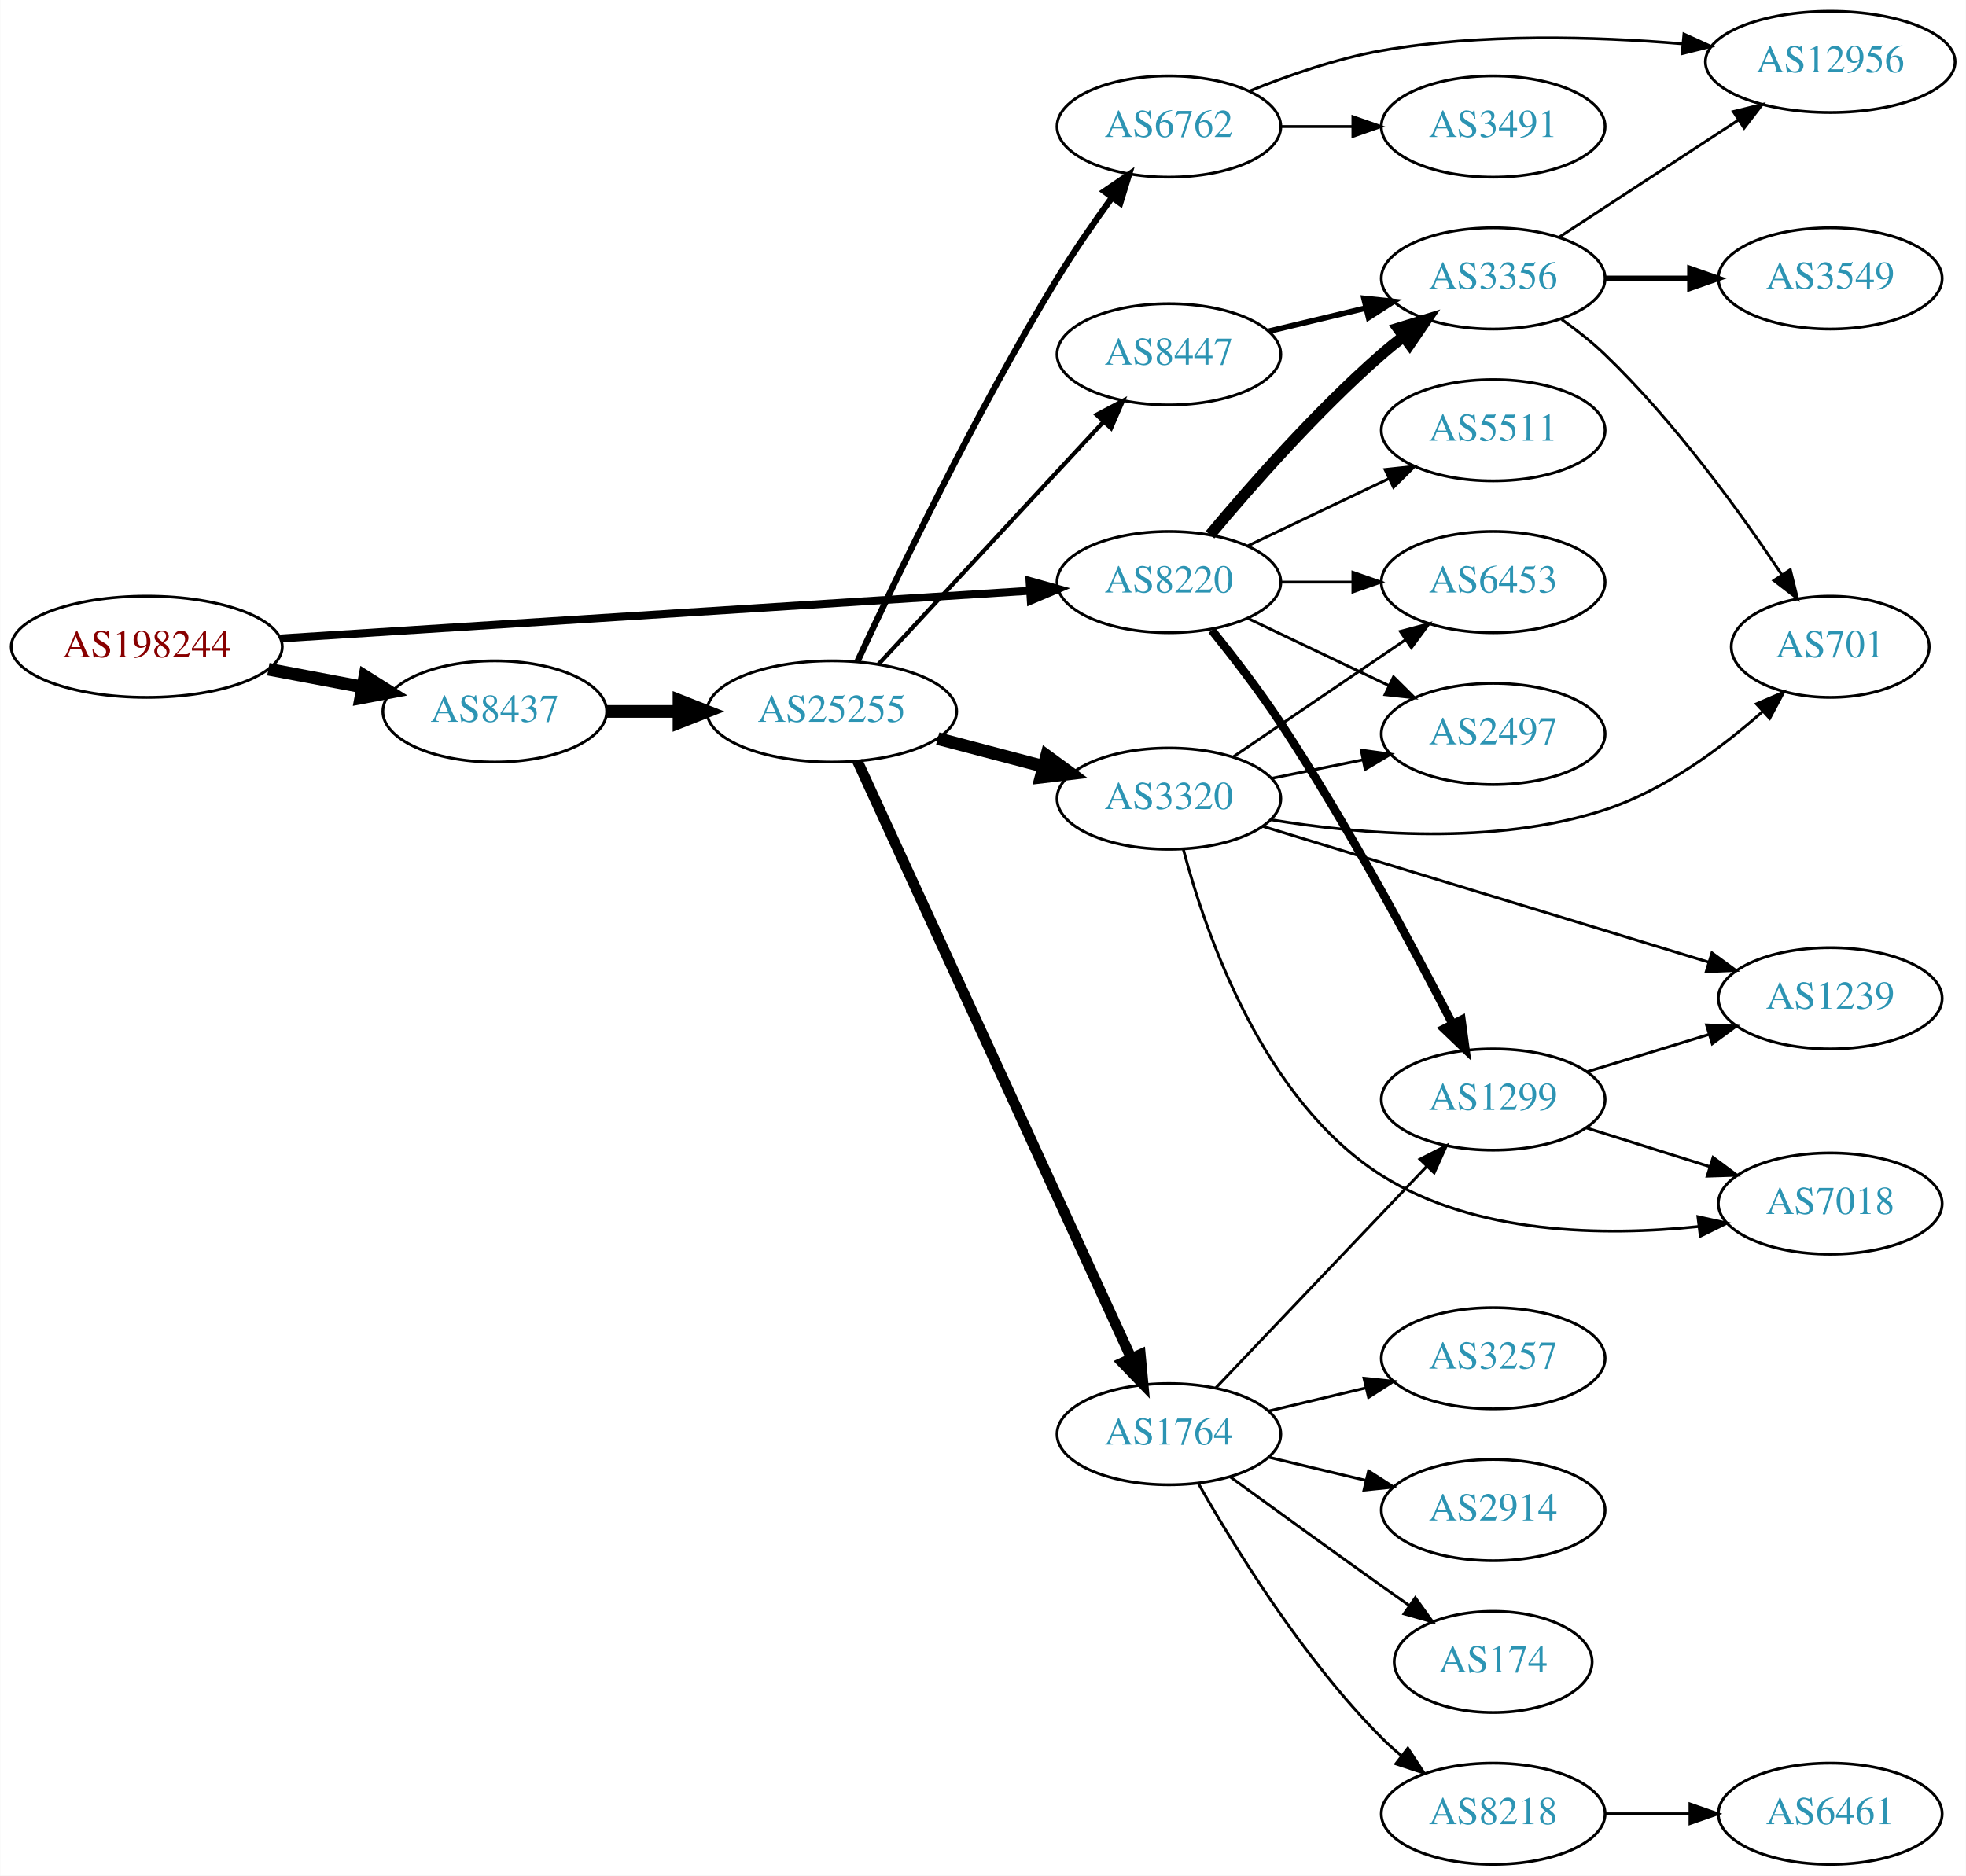
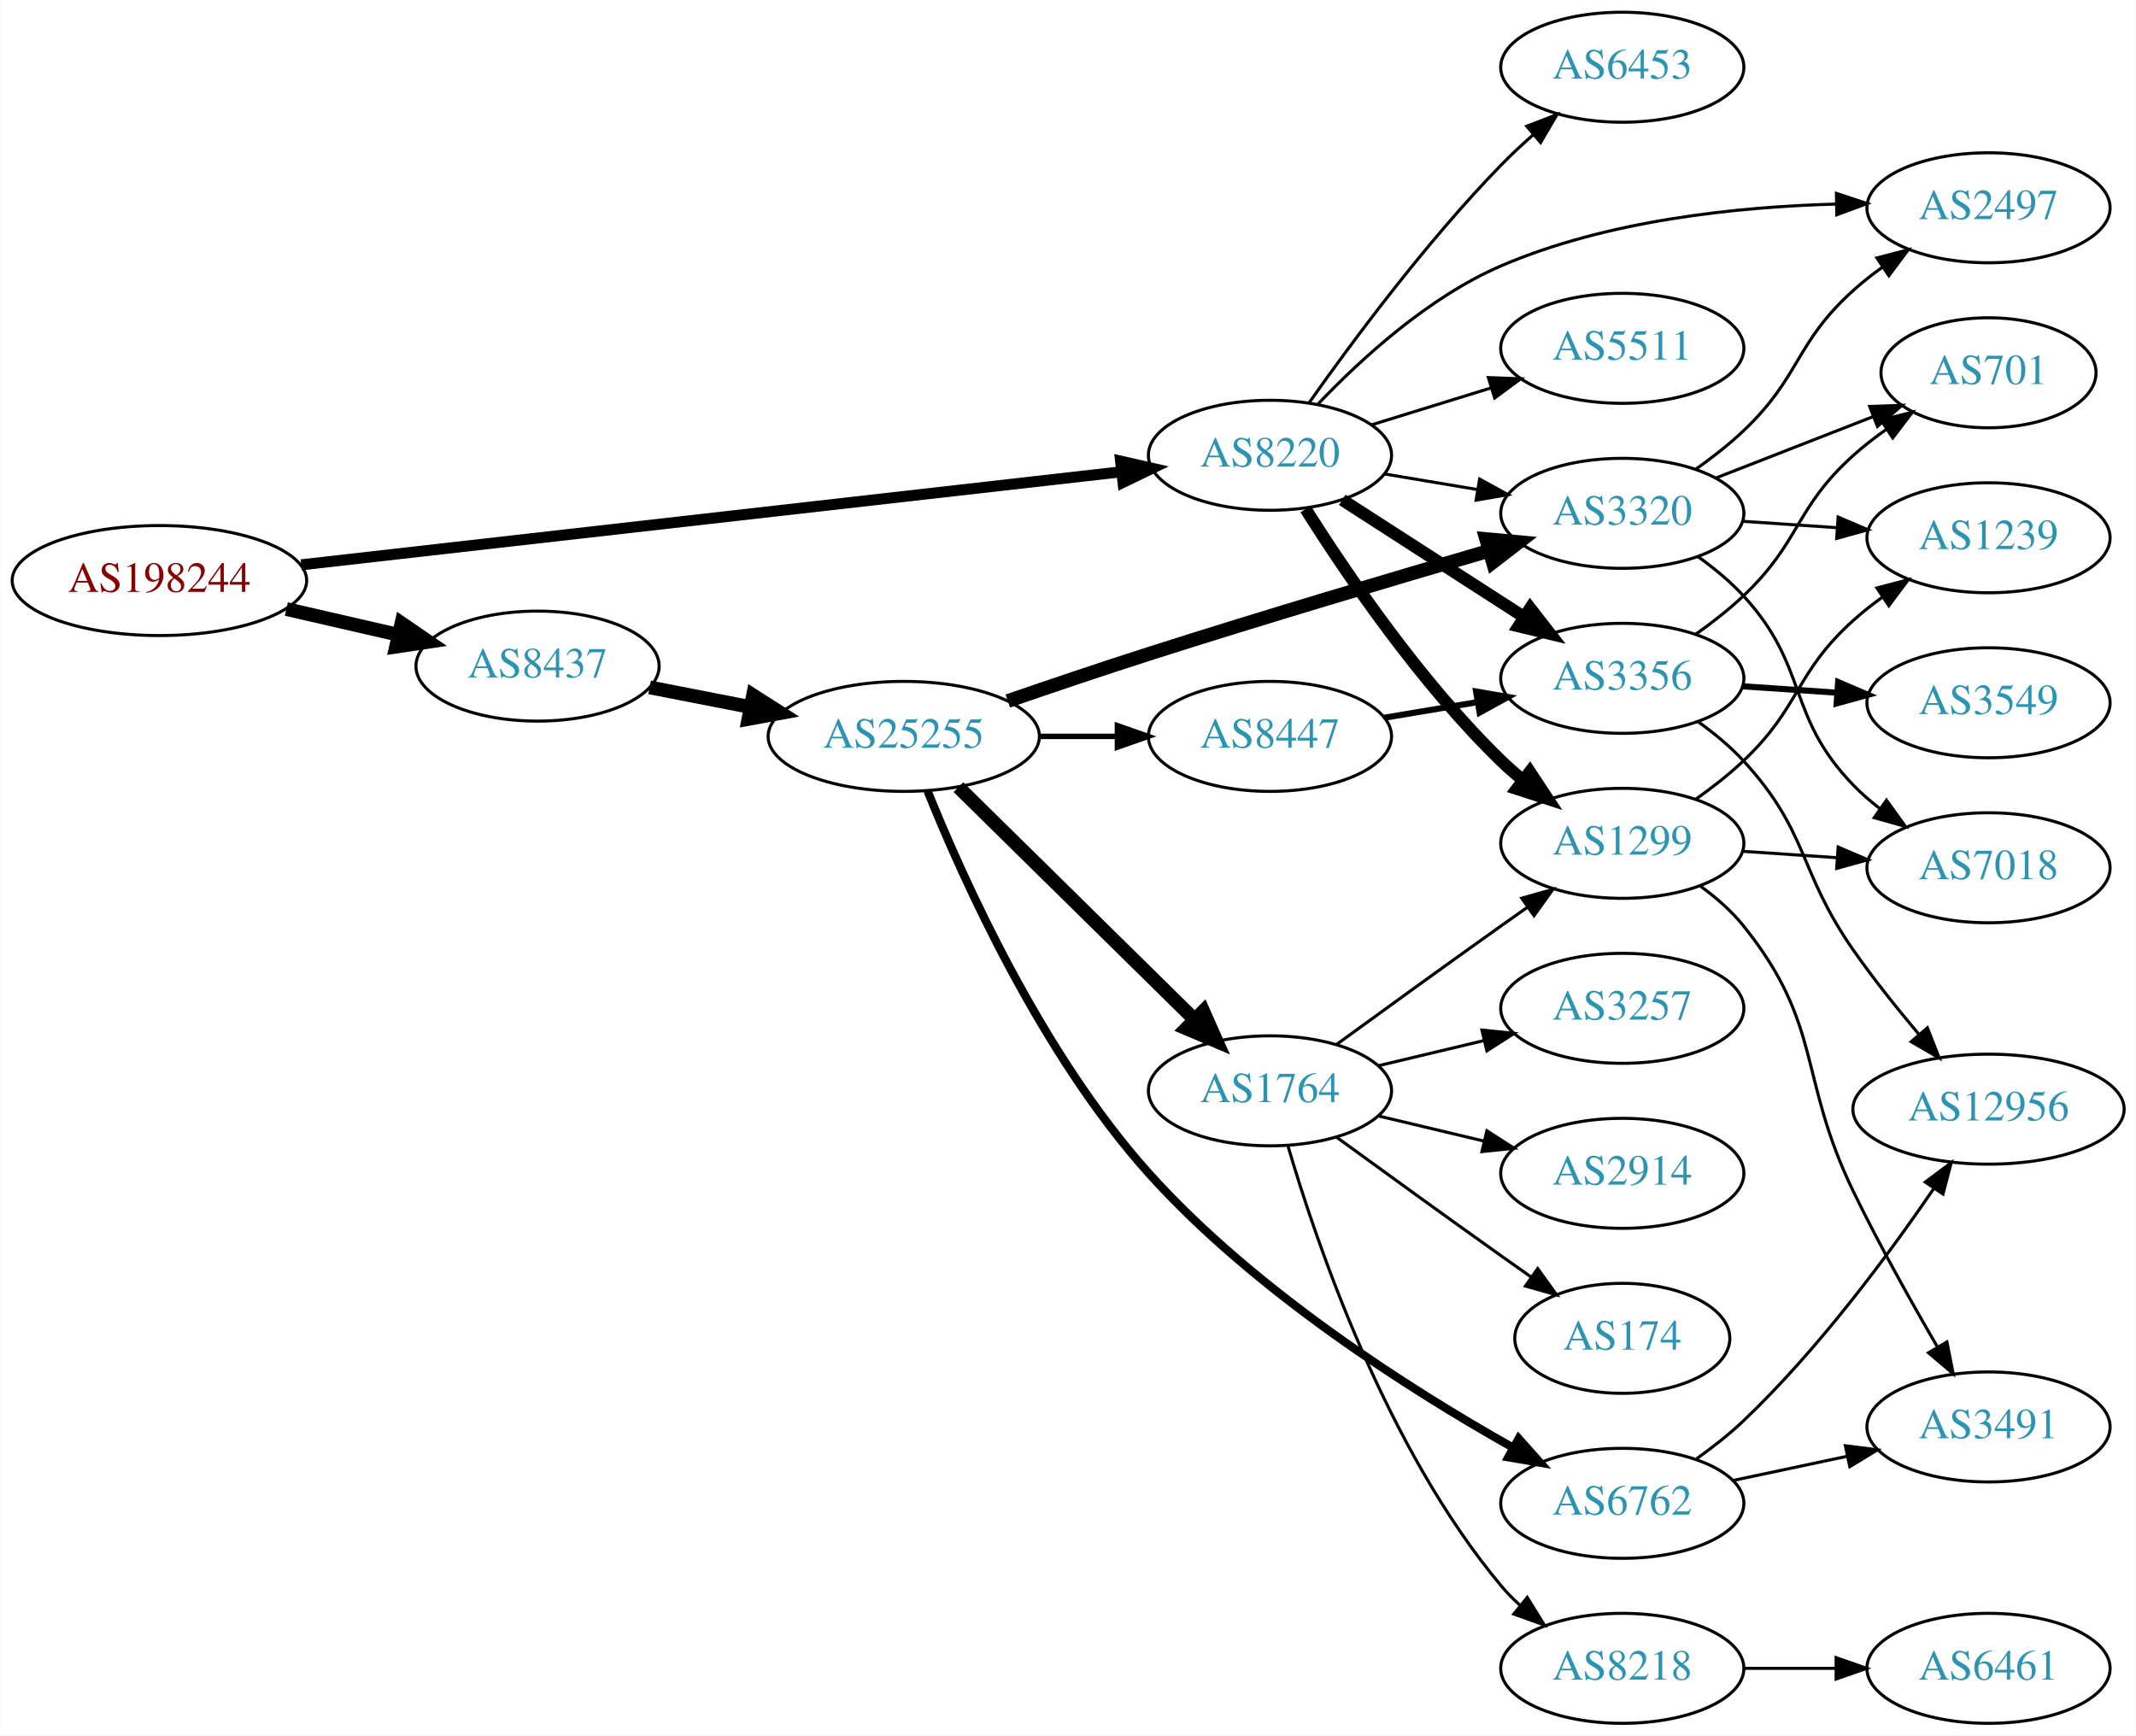
- <svg xmlns="http://www.w3.org/2000/svg" xmlns:xlink="http://www.w3.org/1999/xlink" width="699pt" height="667pt" viewBox="0.00 0.00 698.85 667.00">
-   <g id="graph0" class="graph" transform="scale(1 1) rotate(0) translate(4 663)">
-     <polygon fill="white" stroke="none" points="-4,4 -4,-663 694.855,-663 694.855,4 -4,4" />
+ <svg xmlns="http://www.w3.org/2000/svg" xmlns:xlink="http://www.w3.org/1999/xlink" width="699pt" height="568pt" viewBox="0.00 0.00 698.85 568.00">
+   <g id="graph0" class="graph" transform="scale(1 1) rotate(0) translate(4 564)">
+     <polygon fill="white" stroke="none" points="-4,4 -4,-564 694.855,-564 694.855,4 -4,4" />
    <g id="node1" class="node">
      <g id="a_node1">
        <a xlink:href="/asn/198244" xlink:title="AS198244 ~ Austrian Power Grid AG [AT]">
-           <ellipse fill="#ffffff" stroke="black" cx="48.096" cy="-433" rx="48.192" ry="18" />
-           <text text-anchor="middle" x="48.096" y="-429.3" font-family="Times,serif" font-size="14.00" fill="#880000">AS198244</text>
+           <ellipse fill="#ffffff" stroke="black" cx="48.096" cy="-374" rx="48.192" ry="18" />
+           <text text-anchor="middle" x="48.096" y="-370.3" font-family="Times,serif" font-size="14.00" fill="#880000">AS198244</text>
        </a>
      </g>
    </g>
    <g id="node2" class="node">
      <g id="a_node2">
        <a xlink:href="/asn/8220" xlink:title="AS8220 ~ COLT [GB]">
-           <ellipse fill="#ffffff" stroke="black" cx="411.523" cy="-456" rx="39.794" ry="18" />
-           <text text-anchor="middle" x="411.523" y="-452.3" font-family="Times,serif" font-size="14.00" fill="#2c94b3">AS8220</text>
+           <ellipse fill="#ffffff" stroke="black" cx="411.523" cy="-415" rx="39.794" ry="18" />
+           <text text-anchor="middle" x="411.523" y="-411.3" font-family="Times,serif" font-size="14.00" fill="#2c94b3">AS8220</text>
        </a>
      </g>
    </g>
    <g id="edge1" class="edge">
-       <path fill="none" stroke="black" stroke-width="2.812" d="M95.606,-435.96C164.246,-440.328 292.062,-448.462 361.896,-452.906" />
-       <polygon fill="black" stroke="black" stroke-width="2.812" points="361.974,-456.417 372.176,-453.56 362.419,-449.432 361.974,-456.417" />
+       <path fill="none" stroke="black" stroke-width="3.6" d="M94.505,-379.151C163.123,-386.935 292.638,-401.627 362.67,-409.572" />
+       <polygon fill="black" stroke="black" stroke-width="3.6" points="362.638,-413.09 372.969,-410.74 363.427,-406.135 362.638,-413.09" />
    </g>
    <g id="node3" class="node">
      <g id="a_node3">
        <a xlink:href="/asn/8437" xlink:title="AS8437 ~ Hutchison Drei Austria GmbH [AT]">
-           <ellipse fill="#ffffff" stroke="black" cx="171.838" cy="-410" rx="39.794" ry="18" />
-           <text text-anchor="middle" x="171.838" y="-406.3" font-family="Times,serif" font-size="14.00" fill="#2c94b3">AS8437</text>
+           <ellipse fill="#ffffff" stroke="black" cx="171.838" cy="-346" rx="39.794" ry="18" />
+           <text text-anchor="middle" x="171.838" y="-342.3" font-family="Times,serif" font-size="14.00" fill="#2c94b3">AS8437</text>
        </a>
      </g>
    </g>
    <g id="edge2" class="edge">
-       <path fill="none" stroke="black" stroke-width="4.5" d="M91.334,-425.02C102.165,-422.974 113.868,-420.763 124.877,-418.683" />
-       <polygon fill="black" stroke="black" stroke-width="4.5" points="125.652,-422.544 134.748,-416.818 124.19,-414.806 125.652,-422.544" />
+       <path fill="none" stroke="black" stroke-width="4.5" d="M89.634,-364.676C101.415,-361.967 114.343,-358.994 126.352,-356.232" />
+       <polygon fill="black" stroke="black" stroke-width="4.5" points="127.315,-360.05 136.178,-353.972 125.55,-352.376 127.315,-360.05" />
    </g>
    <g id="node4" class="node">
      <g id="a_node4">
-         <a xlink:href="/asn/1299" xlink:title="AS1299 ~ Telia Carrier [EU]">
-           <ellipse fill="#ffffff" stroke="black" cx="526.816" cy="-272" rx="39.794" ry="18" />
-           <text text-anchor="middle" x="526.816" y="-268.3" font-family="Times,serif" font-size="14.00" fill="#2c94b3">AS1299</text>
+         <a xlink:href="/asn/3356" xlink:title="AS3356 ~ Level 3 Parent, LLC [US]">
+           <ellipse fill="#ffffff" stroke="black" cx="526.816" cy="-342" rx="39.794" ry="18" />
+           <text text-anchor="middle" x="526.816" y="-338.3" font-family="Times,serif" font-size="14.00" fill="#2c94b3">AS3356</text>
        </a>
      </g>
    </g>
    <g id="edge3" class="edge">
-       <path fill="none" stroke="black" stroke-width="3" d="M426.777,-438.886C434.377,-429.442 443.678,-417.356 451.17,-406 474.78,-370.208 498.22,-326.429 512.364,-298.87" />
-       <polygon fill="black" stroke="black" stroke-width="3" points="515.544,-300.338 516.964,-289.838 509.307,-297.161 515.544,-300.338" />
+       <path fill="none" stroke="black" stroke-width="4" d="M435.177,-400.403C452.235,-389.411 475.819,-374.215 494.654,-362.079" />
+       <polygon fill="black" stroke="black" stroke-width="4" points="496.691,-364.931 503.201,-356.572 492.899,-359.046 496.691,-364.931" />
    </g>
    <g id="node5" class="node">
      <g id="a_node5">
-         <a xlink:href="/asn/3356" xlink:title="AS3356 ~ Level 3 Parent, LLC [US]">
-           <ellipse fill="#ffffff" stroke="black" cx="526.816" cy="-564" rx="39.794" ry="18" />
-           <text text-anchor="middle" x="526.816" y="-560.3" font-family="Times,serif" font-size="14.00" fill="#2c94b3">AS3356</text>
+         <a xlink:href="/asn/1299" xlink:title="AS1299 ~ Telia Carrier [EU]">
+           <ellipse fill="#ffffff" stroke="black" cx="526.816" cy="-288" rx="39.794" ry="18" />
+           <text text-anchor="middle" x="526.816" y="-284.3" font-family="Times,serif" font-size="14.00" fill="#2c94b3">AS1299</text>
        </a>
      </g>
    </g>
    <g id="edge4" class="edge">
-       <path fill="none" stroke="black" stroke-width="4" d="M426.153,-472.817C440.436,-489.929 463.982,-516.745 487.17,-537 489.635,-539.154 492.274,-541.294 494.971,-543.372" />
-       <polygon fill="black" stroke="black" stroke-width="4" points="492.996,-546.264 503.125,-549.37 497.144,-540.625 492.996,-546.264" />
+       <path fill="none" stroke="black" stroke-width="4" d="M423.181,-397.404C436.482,-376.318 460.721,-340.63 487.17,-315 489.319,-312.917 491.642,-310.879 494.046,-308.915" />
+       <polygon fill="black" stroke="black" stroke-width="4" points="496.555,-311.404 502.396,-302.564 492.318,-305.832 496.555,-311.404" />
    </g>
    <g id="node6" class="node">
      <g id="a_node6">
-         <a xlink:href="/asn/2497" xlink:title="AS2497 ~ Internet Initiative Japan Inc. [JP]">
-           <ellipse fill="#ffffff" stroke="black" cx="526.816" cy="-402" rx="39.794" ry="18" />
-           <text text-anchor="middle" x="526.816" y="-398.3" font-family="Times,serif" font-size="14.00" fill="#2c94b3">AS2497</text>
+         <a xlink:href="/asn/3320" xlink:title="AS3320 ~ DTAG [DE]">
+           <ellipse fill="#ffffff" stroke="black" cx="526.816" cy="-396" rx="39.794" ry="18" />
+           <text text-anchor="middle" x="526.816" y="-392.3" font-family="Times,serif" font-size="14.00" fill="#2c94b3">AS3320</text>
        </a>
      </g>
    </g>
    <g id="edge5" class="edge">
-       <path fill="none" stroke="black" d="M439.66,-443.066C454.654,-435.919 473.475,-426.948 489.698,-419.215" />
-       <polygon fill="black" stroke="black" points="491.38,-422.291 498.901,-414.829 488.368,-415.972 491.38,-422.291" />
+       <path fill="none" stroke="black" d="M448.993,-408.884C458.696,-407.256 469.308,-405.477 479.462,-403.774" />
+       <polygon fill="black" stroke="black" points="480.131,-407.211 489.414,-402.105 478.973,-400.307 480.131,-407.211" />
    </g>
    <g id="node7" class="node">
      <g id="a_node7">
-         <a xlink:href="/asn/6453" xlink:title="AS6453 ~ TATA COMMUNICATIONS (AMERICA) INC [US]">
-           <ellipse fill="#ffffff" stroke="black" cx="526.816" cy="-456" rx="39.794" ry="18" />
-           <text text-anchor="middle" x="526.816" y="-452.3" font-family="Times,serif" font-size="14.00" fill="#2c94b3">AS6453</text>
+         <a xlink:href="/asn/5511" xlink:title="AS5511 ~ Orange S.A. [FR]">
+           <ellipse fill="#ffffff" stroke="black" cx="526.816" cy="-450" rx="39.794" ry="18" />
+           <text text-anchor="middle" x="526.816" y="-446.3" font-family="Times,serif" font-size="14.00" fill="#2c94b3">AS5511</text>
        </a>
      </g>
    </g>
    <g id="edge6" class="edge">
-       <path fill="none" stroke="black" d="M451.195,-456C459.398,-456 468.162,-456 476.694,-456" />
-       <polygon fill="black" stroke="black" points="476.934,-459.5 486.934,-456 476.933,-452.5 476.934,-459.5" />
+       <path fill="none" stroke="black" d="M444.685,-424.936C456.884,-428.705 470.958,-433.053 483.924,-437.058" />
+       <polygon fill="black" stroke="black" points="482.986,-440.431 493.573,-440.039 485.052,-433.743 482.986,-440.431" />
    </g>
    <g id="node8" class="node">
      <g id="a_node8">
-         <a xlink:href="/asn/5511" xlink:title="AS5511 ~ Orange S.A. [FR]">
-           <ellipse fill="#ffffff" stroke="black" cx="526.816" cy="-510" rx="39.794" ry="18" />
-           <text text-anchor="middle" x="526.816" y="-506.3" font-family="Times,serif" font-size="14.00" fill="#2c94b3">AS5511</text>
+         <a xlink:href="/asn/2497" xlink:title="AS2497 ~ Internet Initiative Japan Inc. [JP]">
+           <ellipse fill="#ffffff" stroke="black" cx="646.659" cy="-496" rx="39.794" ry="18" />
+           <text text-anchor="middle" x="646.659" y="-492.3" font-family="Times,serif" font-size="14.00" fill="#2c94b3">AS2497</text>
        </a>
      </g>
    </g>
    <g id="edge7" class="edge">
-       <path fill="none" stroke="black" d="M439.66,-468.934C454.654,-476.081 473.475,-485.052 489.698,-492.785" />
-       <polygon fill="black" stroke="black" points="488.368,-496.028 498.901,-497.171 491.38,-489.709 488.368,-496.028" />
+       <path fill="none" stroke="black" d="M427.28,-431.802C441.165,-446.395 463.337,-466.749 487.17,-477 521.856,-491.92 564.516,-496.34 596.836,-497.211" />
+       <polygon fill="black" stroke="black" points="596.887,-500.712 606.943,-497.378 597.003,-493.713 596.887,-500.712" />
+     </g>
+     <g id="node9" class="node">
+       <g id="a_node9">
+         <a xlink:href="/asn/6453" xlink:title="AS6453 ~ TATA COMMUNICATIONS (AMERICA) INC [US]">
+           <ellipse fill="#ffffff" stroke="black" cx="526.816" cy="-542" rx="39.794" ry="18" />
+           <text text-anchor="middle" x="526.816" y="-538.3" font-family="Times,serif" font-size="14.00" fill="#2c94b3">AS6453</text>
+         </a>
+       </g>
+     </g>
+     <g id="edge8" class="edge">
+       <path fill="none" stroke="black" d="M424.451,-432.367C438.403,-452.131 462.719,-484.916 487.17,-510 490.403,-513.318 493.962,-516.638 497.57,-519.817" />
+       <polygon fill="black" stroke="black" points="495.552,-522.695 505.443,-526.494 500.08,-517.356 495.552,-522.695" />
+     </g>
+     <g id="node16" class="node">
+       <g id="a_node16">
+         <a xlink:href="/asn/25255" xlink:title="AS25255 ~ ==&gt; TELE2 AUSTRIA &lt;== [AT]">
+           <ellipse fill="#ffffff" stroke="black" cx="291.681" cy="-323" rx="44.393" ry="18" />
+           <text text-anchor="middle" x="291.681" y="-319.3" font-family="Times,serif" font-size="14.00" fill="#2c94b3">AS25255</text>
+         </a>
+       </g>
+     </g>
+     <g id="edge15" class="edge">
+       <path fill="none" stroke="black" stroke-width="4.5" d="M208.514,-339.037C218.887,-337.012 230.405,-334.764 241.455,-332.608" />
+       <polygon fill="black" stroke="black" stroke-width="4.5" points="242.365,-336.442 251.425,-330.662 240.856,-328.713 242.365,-336.442" />
+     </g>
+     <g id="node10" class="node">
+       <g id="a_node10">
+         <a xlink:href="/asn/12956" xlink:title="AS12956 ~ TELXIUS [ES]">
+           <ellipse fill="#ffffff" stroke="black" cx="646.659" cy="-201" rx="44.393" ry="18" />
+           <text text-anchor="middle" x="646.659" y="-197.3" font-family="Times,serif" font-size="14.00" fill="#2c94b3">AS12956</text>
+         </a>
+       </g>
+     </g>
+     <g id="edge9" class="edge">
+       <path fill="none" stroke="black" d="M551.618,-327.808C556.865,-324.041 562.141,-319.699 566.463,-315 588.031,-291.545 584.219,-279.124 602.463,-253 608.981,-243.666 616.761,-233.94 623.911,-225.459" />
+       <polygon fill="black" stroke="black" points="626.658,-227.632 630.511,-217.763 621.345,-223.075 626.658,-227.632" />
+     </g>
+     <g id="node11" class="node">
+       <g id="a_node11">
+         <a xlink:href="/asn/701" xlink:title="AS701 ~ UUNET [US]">
+           <ellipse fill="#ffffff" stroke="black" cx="646.659" cy="-442" rx="35.194" ry="18" />
+           <text text-anchor="middle" x="646.659" y="-438.3" font-family="Times,serif" font-size="14.00" fill="#2c94b3">AS701</text>
+         </a>
+       </g>
+     </g>
+     <g id="edge10" class="edge">
+       <path fill="none" stroke="black" d="M550.758,-356.353C556.152,-360.172 561.709,-364.497 566.463,-369 585.311,-386.853 583.164,-397.635 602.463,-415 605.807,-418.009 609.528,-420.889 613.345,-423.572" />
+       <polygon fill="black" stroke="black" points="611.464,-426.524 621.741,-429.103 615.316,-420.679 611.464,-426.524" />
+     </g>
+     <g id="node12" class="node">
+       <g id="a_node12">
+         <a xlink:href="/asn/3549" xlink:title="AS3549 ~ Level 3 Parent, LLC [US]">
+           <ellipse fill="#ffffff" stroke="black" cx="646.659" cy="-334" rx="39.794" ry="18" />
+           <text text-anchor="middle" x="646.659" y="-330.3" font-family="Times,serif" font-size="14.00" fill="#2c94b3">AS3549</text>
+         </a>
+       </g>
+     </g>
+     <g id="edge11" class="edge">
+       <path fill="none" stroke="black" stroke-width="2" d="M566.076,-339.403C575.955,-338.732 586.722,-338.001 597.052,-337.3" />
+       <polygon fill="black" stroke="black" stroke-width="2" points="597.447,-340.781 607.187,-336.612 596.973,-333.797 597.447,-340.781" />
+     </g>
+     <g id="node13" class="node">
+       <g id="a_node13">
+         <a xlink:href="/asn/3491" xlink:title="AS3491 ~ PCCW Global, Inc. [US]">
+           <ellipse fill="#ffffff" stroke="black" cx="646.659" cy="-97" rx="39.794" ry="18" />
+           <text text-anchor="middle" x="646.659" y="-93.3" font-family="Times,serif" font-size="14.00" fill="#2c94b3">AS3491</text>
+         </a>
+       </g>
+     </g>
+     <g id="edge12" class="edge">
+       <path fill="none" stroke="black" d="M552.489,-273.919C557.579,-270.2 562.567,-265.85 566.463,-261 592.666,-228.374 584.193,-211.648 602.463,-174 610.806,-156.806 621.27,-138.094 629.808,-123.422" />
+       <polygon fill="black" stroke="black" points="633.049,-124.815 635.1,-114.421 627.015,-121.268 633.049,-124.815" />
    </g>
    <g id="node14" class="node">
      <g id="a_node14">
-         <a xlink:href="/asn/25255" xlink:title="AS25255 ~ ==&gt; TELE2 AUSTRIA &lt;== [AT]">
-           <ellipse fill="#ffffff" stroke="black" cx="291.681" cy="-410" rx="44.393" ry="18" />
-           <text text-anchor="middle" x="291.681" y="-406.3" font-family="Times,serif" font-size="14.00" fill="#2c94b3">AS25255</text>
+         <a xlink:href="/asn/7018" xlink:title="AS7018 ~ AT&amp;T Services, Inc. [US]">
+           <ellipse fill="#ffffff" stroke="black" cx="646.659" cy="-280" rx="39.794" ry="18" />
+           <text text-anchor="middle" x="646.659" y="-276.3" font-family="Times,serif" font-size="14.00" fill="#2c94b3">AS7018</text>
        </a>
      </g>
    </g>
    <g id="edge13" class="edge">
-       <path fill="none" stroke="black" stroke-width="4.5" d="M211.751,-410C219.853,-410 228.528,-410 237.055,-410" />
-       <polygon fill="black" stroke="black" stroke-width="4.5" points="237.332,-413.938 247.332,-410 237.332,-406.063 237.332,-413.938" />
-     </g>
-     <g id="node12" class="node">
-       <g id="a_node12">
-         <a xlink:href="/asn/7018" xlink:title="AS7018 ~ AT&amp;T Services, Inc. [US]">
-           <ellipse fill="#ffffff" stroke="black" cx="646.659" cy="-235" rx="39.794" ry="18" />
-           <text text-anchor="middle" x="646.659" y="-231.3" font-family="Times,serif" font-size="14.00" fill="#2c94b3">AS7018</text>
-         </a>
-       </g>
-     </g>
-     <g id="edge11" class="edge">
-       <path fill="none" stroke="black" d="M560.017,-261.89C573.527,-257.648 589.415,-252.659 603.814,-248.138" />
-       <polygon fill="black" stroke="black" points="605.004,-251.433 613.497,-245.098 602.907,-244.755 605.004,-251.433" />
-     </g>
-     <g id="node13" class="node">
-       <g id="a_node13">
-         <a xlink:href="/asn/1239" xlink:title="AS1239 ~ Sprint [US]">
-           <ellipse fill="#ffffff" stroke="black" cx="646.659" cy="-308" rx="39.794" ry="18" />
-           <text text-anchor="middle" x="646.659" y="-304.3" font-family="Times,serif" font-size="14.00" fill="#2c94b3">AS1239</text>
-         </a>
-       </g>
-     </g>
-     <g id="edge12" class="edge">
-       <path fill="none" stroke="black" d="M560.329,-281.932C573.724,-286.025 589.416,-290.818 603.664,-295.171" />
-       <polygon fill="black" stroke="black" points="602.665,-298.526 613.252,-298.1 604.711,-291.831 602.665,-298.526" />
-     </g>
-     <g id="node9" class="node">
-       <g id="a_node9">
-         <a xlink:href="/asn/701" xlink:title="AS701 ~ UUNET [US]">
-           <ellipse fill="#ffffff" stroke="black" cx="646.659" cy="-433" rx="35.194" ry="18" />
-           <text text-anchor="middle" x="646.659" y="-429.3" font-family="Times,serif" font-size="14.00" fill="#2c94b3">AS701</text>
-         </a>
-       </g>
-     </g>
-     <g id="edge8" class="edge">
-       <path fill="none" stroke="black" d="M551.205,-549.404C556.47,-545.654 561.857,-541.421 566.463,-537 591.358,-513.105 614.619,-480.906 629.404,-458.697" />
-       <polygon fill="black" stroke="black" points="632.462,-460.417 635.015,-450.134 626.606,-456.58 632.462,-460.417" />
-     </g>
-     <g id="node10" class="node">
-       <g id="a_node10">
-         <a xlink:href="/asn/3549" xlink:title="AS3549 ~ Level 3 Parent, LLC [US]">
-           <ellipse fill="#ffffff" stroke="black" cx="646.659" cy="-564" rx="39.794" ry="18" />
-           <text text-anchor="middle" x="646.659" y="-560.3" font-family="Times,serif" font-size="14.00" fill="#2c94b3">AS3549</text>
-         </a>
-       </g>
-     </g>
-     <g id="edge9" class="edge">
-       <path fill="none" stroke="black" stroke-width="2" d="M566.729,-564C576.282,-564 586.632,-564 596.594,-564" />
-       <polygon fill="black" stroke="black" stroke-width="2" points="596.787,-567.5 606.787,-564 596.787,-560.5 596.787,-567.5" />
-     </g>
-     <g id="node11" class="node">
-       <g id="a_node11">
-         <a xlink:href="/asn/12956" xlink:title="AS12956 ~ TELXIUS [ES]">
-           <ellipse fill="#ffffff" stroke="black" cx="646.659" cy="-641" rx="44.393" ry="18" />
-           <text text-anchor="middle" x="646.659" y="-637.3" font-family="Times,serif" font-size="14.00" fill="#2c94b3">AS12956</text>
-         </a>
-       </g>
-     </g>
-     <g id="edge10" class="edge">
-       <path fill="none" stroke="black" d="M550.259,-578.664C568.292,-590.447 593.84,-607.141 613.961,-620.288" />
-       <polygon fill="black" stroke="black" points="612.208,-623.324 622.494,-625.864 616.037,-617.464 612.208,-623.324" />
+       <path fill="none" stroke="black" d="M566.076,-285.403C575.955,-284.732 586.722,-284.001 597.052,-283.3" />
+       <polygon fill="black" stroke="black" points="597.447,-286.781 607.187,-282.612 596.973,-279.797 597.447,-286.781" />
    </g>
    <g id="node15" class="node">
      <g id="a_node15">
-         <a xlink:href="/asn/1764" xlink:title="AS1764 ~ NEXTLAYER-AS [AT]">
-           <ellipse fill="#ffffff" stroke="black" cx="411.523" cy="-153" rx="39.794" ry="18" />
-           <text text-anchor="middle" x="411.523" y="-149.3" font-family="Times,serif" font-size="14.00" fill="#2c94b3">AS1764</text>
+         <a xlink:href="/asn/1239" xlink:title="AS1239 ~ Sprint [US]">
+           <ellipse fill="#ffffff" stroke="black" cx="646.659" cy="-388" rx="39.794" ry="18" />
+           <text text-anchor="middle" x="646.659" y="-384.3" font-family="Times,serif" font-size="14.00" fill="#2c94b3">AS1239</text>
        </a>
      </g>
    </g>
    <g id="edge14" class="edge">
-       <path fill="none" stroke="black" stroke-width="3.75" d="M300.78,-392.335C321.005,-348.228 373.83,-233.024 398.055,-180.191" />
-       <polygon fill="black" stroke="black" stroke-width="3.75" points="401.38,-181.337 402.367,-170.788 395.017,-178.419 401.38,-181.337" />
-     </g>
-     <g id="node16" class="node">
-       <g id="a_node16">
-         <a xlink:href="/asn/6762" xlink:title="AS6762 ~ TELECOM ITALIA SPARKLE S.p.A. [IT]">
-           <ellipse fill="#ffffff" stroke="black" cx="411.523" cy="-618" rx="39.794" ry="18" />
-           <text text-anchor="middle" x="411.523" y="-614.3" font-family="Times,serif" font-size="14.00" fill="#2c94b3">AS6762</text>
-         </a>
-       </g>
-     </g>
-     <g id="edge15" class="edge">
-       <path fill="none" stroke="black" stroke-width="2.25" d="M300.889,-428.012C314.443,-457.244 342.896,-516.528 371.877,-564 377.794,-573.694 384.881,-583.924 391.36,-592.842" />
-       <polygon fill="black" stroke="black" stroke-width="2.25" points="388.574,-594.961 397.328,-600.929 394.207,-590.805 388.574,-594.961" />
+       <path fill="none" stroke="black" d="M550.758,-302.353C556.152,-306.172 561.709,-310.497 566.463,-315 585.311,-332.853 583.164,-343.635 602.463,-361 605.411,-363.653 608.651,-366.205 611.992,-368.609" />
+       <polygon fill="black" stroke="black" points="610.139,-371.582 620.39,-374.259 614.046,-365.773 610.139,-371.582" />
+     </g>
+     <g id="edge20" class="edge">
+       <path fill="none" stroke="black" d="M550.758,-410.353C556.152,-414.172 561.709,-418.497 566.463,-423 585.311,-440.853 583.164,-451.635 602.463,-469 605.411,-471.653 608.651,-474.205 611.992,-476.609" />
+       <polygon fill="black" stroke="black" points="610.139,-479.582 620.39,-482.259 614.046,-473.773 610.139,-479.582" />
+     </g>
+     <g id="edge23" class="edge">
+       <path fill="none" stroke="black" d="M557.553,-407.608C573.17,-413.704 592.447,-421.229 608.983,-427.684" />
+       <polygon fill="black" stroke="black" points="607.767,-430.966 618.355,-431.342 610.312,-424.445 607.767,-430.966" />
+     </g>
+     <g id="edge22" class="edge">
+       <path fill="none" stroke="black" d="M551.618,-381.808C556.865,-378.041 562.141,-373.699 566.463,-369 588.031,-345.545 580.301,-329.895 602.463,-307 605.077,-304.299 608.013,-301.751 611.093,-299.379" />
+       <polygon fill="black" stroke="black" points="613.269,-302.129 619.458,-293.529 609.258,-296.392 613.269,-302.129" />
+     </g>
+     <g id="edge21" class="edge">
+       <path fill="none" stroke="black" d="M566.076,-393.403C575.955,-392.732 586.722,-392.001 597.052,-391.3" />
+       <polygon fill="black" stroke="black" points="597.447,-394.781 607.187,-390.612 596.973,-387.797 597.447,-394.781" />
+     </g>
+     <g id="edge16" class="edge">
+       <path fill="none" stroke="black" stroke-width="4.5" d="M325.725,-334.58C339.894,-339.464 356.657,-345.134 371.877,-350 409.395,-361.996 452.364,-374.755 483.353,-383.785" />
+       <polygon fill="black" stroke="black" stroke-width="4.5" points="482.27,-387.57 492.972,-386.58 484.468,-380.008 482.27,-387.57" />
    </g>
    <g id="node17" class="node">
      <g id="a_node17">
-         <a xlink:href="/asn/8447" xlink:title="AS8447 ~ A1 Telekom Austria AG [AT]">
-           <ellipse fill="#ffffff" stroke="black" cx="411.523" cy="-537" rx="39.794" ry="18" />
-           <text text-anchor="middle" x="411.523" y="-533.3" font-family="Times,serif" font-size="14.00" fill="#2c94b3">AS8447</text>
-         </a>
-       </g>
-     </g>
-     <g id="edge16" class="edge">
-       <path fill="none" stroke="black" stroke-width="1.5" d="M308.329,-426.865C328.78,-448.905 364.732,-487.65 388.082,-512.815" />
-       <polygon fill="black" stroke="black" stroke-width="1.5" points="385.817,-515.519 395.184,-520.469 390.948,-510.758 385.817,-515.519" />
+         <a xlink:href="/asn/6762" xlink:title="AS6762 ~ TELECOM ITALIA SPARKLE S.p.A. [IT]">
+           <ellipse fill="#ffffff" stroke="black" cx="526.816" cy="-72" rx="39.794" ry="18" />
+           <text text-anchor="middle" x="526.816" y="-68.3" font-family="Times,serif" font-size="14.00" fill="#2c94b3">AS6762</text>
+         </a>
+       </g>
+     </g>
+     <g id="edge17" class="edge">
+       <path fill="none" stroke="black" stroke-width="2.7" d="M299.479,-305.114C311.052,-276.34 336.784,-219.051 371.877,-180 406.483,-141.49 457.29,-109.246 490.944,-90.284" />
+       <polygon fill="black" stroke="black" stroke-width="2.7" points="492.902,-93.2 499.954,-85.293 489.51,-87.077 492.902,-93.2" />
    </g>
    <g id="node18" class="node">
      <g id="a_node18">
-         <a xlink:href="/asn/3320" xlink:title="AS3320 ~ DTAG [DE]">
-           <ellipse fill="#ffffff" stroke="black" cx="411.523" cy="-379" rx="39.794" ry="18" />
-           <text text-anchor="middle" x="411.523" y="-375.3" font-family="Times,serif" font-size="14.00" fill="#2c94b3">AS3320</text>
-         </a>
-       </g>
-     </g>
-     <g id="edge17" class="edge">
-       <path fill="none" stroke="black" stroke-width="4.5" d="M329.321,-400.361C341.263,-397.22 354.637,-393.702 367.031,-390.441" />
-       <polygon fill="black" stroke="black" stroke-width="4.5" points="368.045,-394.246 376.715,-387.894 366.042,-386.63 368.045,-394.246" />
-     </g>
-     <g id="edge21" class="edge">
-       <path fill="none" stroke="black" d="M428.276,-169.546C447.723,-189.973 480.937,-224.86 503.129,-248.17" />
-       <polygon fill="black" stroke="black" points="500.767,-250.765 510.197,-255.594 505.837,-245.938 500.767,-250.765" />
+         <a xlink:href="/asn/1764" xlink:title="AS1764 ~ NEXTLAYER-AS [AT]">
+           <ellipse fill="#ffffff" stroke="black" cx="411.523" cy="-207" rx="39.794" ry="18" />
+           <text text-anchor="middle" x="411.523" y="-203.3" font-family="Times,serif" font-size="14.00" fill="#2c94b3">AS1764</text>
+         </a>
+       </g>
+     </g>
+     <g id="edge18" class="edge">
+       <path fill="none" stroke="black" stroke-width="4.5" d="M309.564,-306.38C329.805,-286.455 363.857,-252.937 386.75,-230.401" />
+       <polygon fill="black" stroke="black" stroke-width="4.5" points="389.686,-233.036 394.05,-223.215 384.162,-227.424 389.686,-233.036" />
    </g>
    <g id="node19" class="node">
      <g id="a_node19">
+         <a xlink:href="/asn/8447" xlink:title="AS8447 ~ A1 Telekom Austria AG [AT]">
+           <ellipse fill="#ffffff" stroke="black" cx="411.523" cy="-323" rx="39.794" ry="18" />
+           <text text-anchor="middle" x="411.523" y="-319.3" font-family="Times,serif" font-size="14.00" fill="#2c94b3">AS8447</text>
+         </a>
+       </g>
+     </g>
+     <g id="edge19" class="edge">
+       <path fill="none" stroke="black" stroke-width="1.8" d="M335.892,-323C344.204,-323 352.967,-323 361.449,-323" />
+       <polygon fill="black" stroke="black" stroke-width="1.8" points="361.608,-326.5 371.608,-323 361.608,-319.5 361.608,-326.5" />
+     </g>
+     <g id="edge25" class="edge">
+       <path fill="none" stroke="black" d="M551.175,-86.627C556.441,-90.376 561.836,-94.601 566.463,-99 590.881,-122.218 613.924,-153.33 628.791,-175.065" />
+       <polygon fill="black" stroke="black" points="625.963,-177.131 634.452,-183.469 631.768,-173.22 625.963,-177.131" />
+     </g>
+     <g id="edge24" class="edge">
+       <path fill="none" stroke="black" d="M563.173,-79.501C574.825,-81.973 587.949,-84.757 600.245,-87.365" />
+       <polygon fill="black" stroke="black" points="599.818,-90.853 610.327,-89.504 601.271,-84.005 599.818,-90.853" />
+     </g>
+     <g id="edge30" class="edge">
+       <path fill="none" stroke="black" d="M433.371,-222.222C448.305,-233.091 468.919,-248.025 487.17,-261 489.99,-263.005 492.933,-265.085 495.881,-267.159" />
+       <polygon fill="black" stroke="black" points="493.908,-270.05 504.106,-272.926 497.927,-264.319 493.908,-270.05" />
+     </g>
+     <g id="node20" class="node">
+       <g id="a_node20">
+         <a xlink:href="/asn/3257" xlink:title="AS3257 ~ GTT [DE]">
+           <ellipse fill="#ffffff" stroke="black" cx="526.816" cy="-234" rx="39.794" ry="18" />
+           <text text-anchor="middle" x="526.816" y="-230.3" font-family="Times,serif" font-size="14.00" fill="#2c94b3">AS3257</text>
+         </a>
+       </g>
+     </g>
+     <g id="edge26" class="edge">
+       <path fill="none" stroke="black" d="M447.13,-215.248C458.002,-217.838 470.156,-220.735 481.598,-223.462" />
+       <polygon fill="black" stroke="black" points="480.882,-226.889 491.421,-225.803 482.505,-220.08 480.882,-226.889" />
+     </g>
+     <g id="node21" class="node">
+       <g id="a_node21">
+         <a xlink:href="/asn/2914" xlink:title="AS2914 ~ NTT America, Inc. [US]">
+           <ellipse fill="#ffffff" stroke="black" cx="526.816" cy="-180" rx="39.794" ry="18" />
+           <text text-anchor="middle" x="526.816" y="-176.3" font-family="Times,serif" font-size="14.00" fill="#2c94b3">AS2914</text>
+         </a>
+       </g>
+     </g>
+     <g id="edge27" class="edge">
+       <path fill="none" stroke="black" d="M447.13,-198.752C458.002,-196.162 470.156,-193.265 481.598,-190.538" />
+       <polygon fill="black" stroke="black" points="482.505,-193.92 491.421,-188.197 480.882,-187.111 482.505,-193.92" />
+     </g>
+     <g id="node22" class="node">
+       <g id="a_node22">
        <a xlink:href="/asn/8218" xlink:title="AS8218 ~ legacy Neotelecoms [FR]">
          <ellipse fill="#ffffff" stroke="black" cx="526.816" cy="-18" rx="39.794" ry="18" />
          <text text-anchor="middle" x="526.816" y="-14.3" font-family="Times,serif" font-size="14.00" fill="#2c94b3">AS8218</text>
        </a>
      </g>
    </g>
-     <g id="edge18" class="edge">
-       <path fill="none" stroke="black" d="M421.983,-135.51C434.765,-112.904 459.197,-73.114 487.17,-45 489.28,-42.879 491.576,-40.812 493.962,-38.829" />
-       <polygon fill="black" stroke="black" points="496.477,-41.31 502.277,-32.444 492.214,-35.758 496.477,-41.31" />
-     </g>
-     <g id="node20" class="node">
-       <g id="a_node20">
+     <g id="edge28" class="edge">
+       <path fill="none" stroke="black" d="M417.397,-188.998C426.711,-157.156 449.528,-90.019 487.17,-45 489.04,-42.763 491.138,-40.626 493.364,-38.604" />
+       <polygon fill="black" stroke="black" points="495.711,-41.208 501.283,-32.196 491.308,-35.766 495.711,-41.208" />
+     </g>
+     <g id="node23" class="node">
+       <g id="a_node23">
        <a xlink:href="/asn/174" xlink:title="AS174 ~ Cogent Communications [US]">
-           <ellipse fill="#ffffff" stroke="black" cx="526.816" cy="-72" rx="35.194" ry="18" />
-           <text text-anchor="middle" x="526.816" y="-68.3" font-family="Times,serif" font-size="14.00" fill="#2c94b3">AS174</text>
-         </a>
-       </g>
-     </g>
-     <g id="edge19" class="edge">
-       <path fill="none" stroke="black" d="M433.371,-137.778C448.305,-126.909 468.919,-111.975 487.17,-99 490.38,-96.718 493.749,-94.339 497.103,-91.982" />
-       <polygon fill="black" stroke="black" points="499.132,-94.834 505.314,-86.23 495.116,-89.101 499.132,-94.834" />
-     </g>
-     <g id="node21" class="node">
-       <g id="a_node21">
-         <a xlink:href="/asn/3257" xlink:title="AS3257 ~ GTT [DE]">
-           <ellipse fill="#ffffff" stroke="black" cx="526.816" cy="-180" rx="39.794" ry="18" />
-           <text text-anchor="middle" x="526.816" y="-176.3" font-family="Times,serif" font-size="14.00" fill="#2c94b3">AS3257</text>
-         </a>
-       </g>
-     </g>
-     <g id="edge20" class="edge">
-       <path fill="none" stroke="black" d="M447.13,-161.248C458.002,-163.838 470.156,-166.735 481.598,-169.462" />
-       <polygon fill="black" stroke="black" points="480.882,-172.889 491.421,-171.803 482.505,-166.08 480.882,-172.889" />
-     </g>
-     <g id="node22" class="node">
-       <g id="a_node22">
-         <a xlink:href="/asn/2914" xlink:title="AS2914 ~ NTT America, Inc. [US]">
-           <ellipse fill="#ffffff" stroke="black" cx="526.816" cy="-126" rx="39.794" ry="18" />
-           <text text-anchor="middle" x="526.816" y="-122.3" font-family="Times,serif" font-size="14.00" fill="#2c94b3">AS2914</text>
-         </a>
-       </g>
-     </g>
-     <g id="edge22" class="edge">
-       <path fill="none" stroke="black" d="M447.13,-144.752C458.002,-142.162 470.156,-139.265 481.598,-136.538" />
-       <polygon fill="black" stroke="black" points="482.505,-139.92 491.421,-134.197 480.882,-133.111 482.505,-139.92" />
-     </g>
-     <g id="edge30" class="edge">
-       <path fill="none" stroke="black" d="M440.248,-630.631C454.041,-636.236 471.152,-642.192 487.17,-645 522.488,-651.191 562.903,-650.045 594.081,-647.427" />
-       <polygon fill="black" stroke="black" points="594.642,-650.89 604.28,-646.49 594.002,-643.919 594.642,-650.89" />
+           <ellipse fill="#ffffff" stroke="black" cx="526.816" cy="-126" rx="35.194" ry="18" />
+           <text text-anchor="middle" x="526.816" y="-122.3" font-family="Times,serif" font-size="14.00" fill="#2c94b3">AS174</text>
+         </a>
+       </g>
+     </g>
+     <g id="edge29" class="edge">
+       <path fill="none" stroke="black" d="M433.371,-191.778C448.305,-180.909 468.919,-165.975 487.17,-153 490.38,-150.718 493.749,-148.339 497.103,-145.982" />
+       <polygon fill="black" stroke="black" points="499.132,-148.834 505.314,-140.23 495.116,-143.101 499.132,-148.834" />
+     </g>
+     <g id="edge31" class="edge">
+       <path fill="none" stroke="black" stroke-width="2" d="M448.993,-329.116C458.696,-330.744 469.308,-332.523 479.462,-334.226" />
+       <polygon fill="black" stroke="black" stroke-width="2" points="478.973,-337.693 489.414,-335.895 480.131,-330.789 478.973,-337.693" />
    </g>
    <g id="node24" class="node">
      <g id="a_node24">
-         <a xlink:href="/asn/3491" xlink:title="AS3491 ~ PCCW Global, Inc. [US]">
-           <ellipse fill="#ffffff" stroke="black" cx="526.816" cy="-618" rx="39.794" ry="18" />
-           <text text-anchor="middle" x="526.816" y="-614.3" font-family="Times,serif" font-size="14.00" fill="#2c94b3">AS3491</text>
-         </a>
-       </g>
-     </g>
-     <g id="edge31" class="edge">
-       <path fill="none" stroke="black" d="M451.195,-618C459.398,-618 468.162,-618 476.694,-618" />
-       <polygon fill="black" stroke="black" points="476.934,-621.5 486.934,-618 476.933,-614.5 476.934,-621.5" />
-     </g>
-     <g id="edge24" class="edge">
-       <path fill="none" stroke="black" stroke-width="2" d="M447.13,-545.248C458.002,-547.838 470.156,-550.735 481.598,-553.462" />
-       <polygon fill="black" stroke="black" stroke-width="2" points="480.882,-556.889 491.421,-555.803 482.505,-550.08 480.882,-556.889" />
-     </g>
-     <g id="edge27" class="edge">
-       <path fill="none" stroke="black" d="M448.059,-386.214C458.288,-388.291 469.588,-390.585 480.331,-392.766" />
-       <polygon fill="black" stroke="black" points="479.91,-396.252 490.406,-394.811 481.303,-389.392 479.91,-396.252" />
-     </g>
-     <g id="edge25" class="edge">
-       <path fill="none" stroke="black" d="M434.367,-393.846C451.764,-405.67 476.312,-422.354 495.595,-435.46" />
-       <polygon fill="black" stroke="black" points="493.801,-438.473 504.039,-441.199 497.736,-432.683 493.801,-438.473" />
-     </g>
-     <g id="edge26" class="edge">
-       <path fill="none" stroke="black" d="M447.727,-371.506C479.572,-366.25 527.33,-362.203 566.463,-375 587.647,-381.928 607.855,-396.914 622.556,-409.917" />
-       <polygon fill="black" stroke="black" points="620.396,-412.686 630.128,-416.874 625.132,-407.531 620.396,-412.686" />
-     </g>
-     <g id="edge29" class="edge">
-       <path fill="none" stroke="black" d="M416.689,-360.834C424.635,-330.823 445.052,-271.569 487.17,-245 520.558,-223.937 566.179,-223.308 599.903,-226.844" />
-       <polygon fill="black" stroke="black" points="599.614,-230.334 609.961,-228.057 600.452,-223.384 599.614,-230.334" />
-     </g>
-     <g id="edge28" class="edge">
-       <path fill="none" stroke="black" d="M444.94,-369.128C486.319,-356.526 557.993,-334.698 603.557,-320.822" />
-       <polygon fill="black" stroke="black" points="604.596,-324.164 613.142,-317.903 602.557,-317.468 604.596,-324.164" />
-     </g>
-     <g id="node23" class="node">
-       <g id="a_node23">
        <a xlink:href="/asn/6461" xlink:title="AS6461 ~ Zayo Bandwidth [US]">
          <ellipse fill="#ffffff" stroke="black" cx="646.659" cy="-18" rx="39.794" ry="18" />
          <text text-anchor="middle" x="646.659" y="-14.3" font-family="Times,serif" font-size="14.00" fill="#2c94b3">AS6461</text>
        </a>
      </g>
    </g>
-     <g id="edge23" class="edge">
+     <g id="edge32" class="edge">
      <path fill="none" stroke="black" d="M566.729,-18C576.282,-18 586.632,-18 596.594,-18" />
      <polygon fill="black" stroke="black" points="596.787,-21.5 606.787,-18 596.787,-14.5 596.787,-21.5" />
    </g>
  </g>
</svg>
